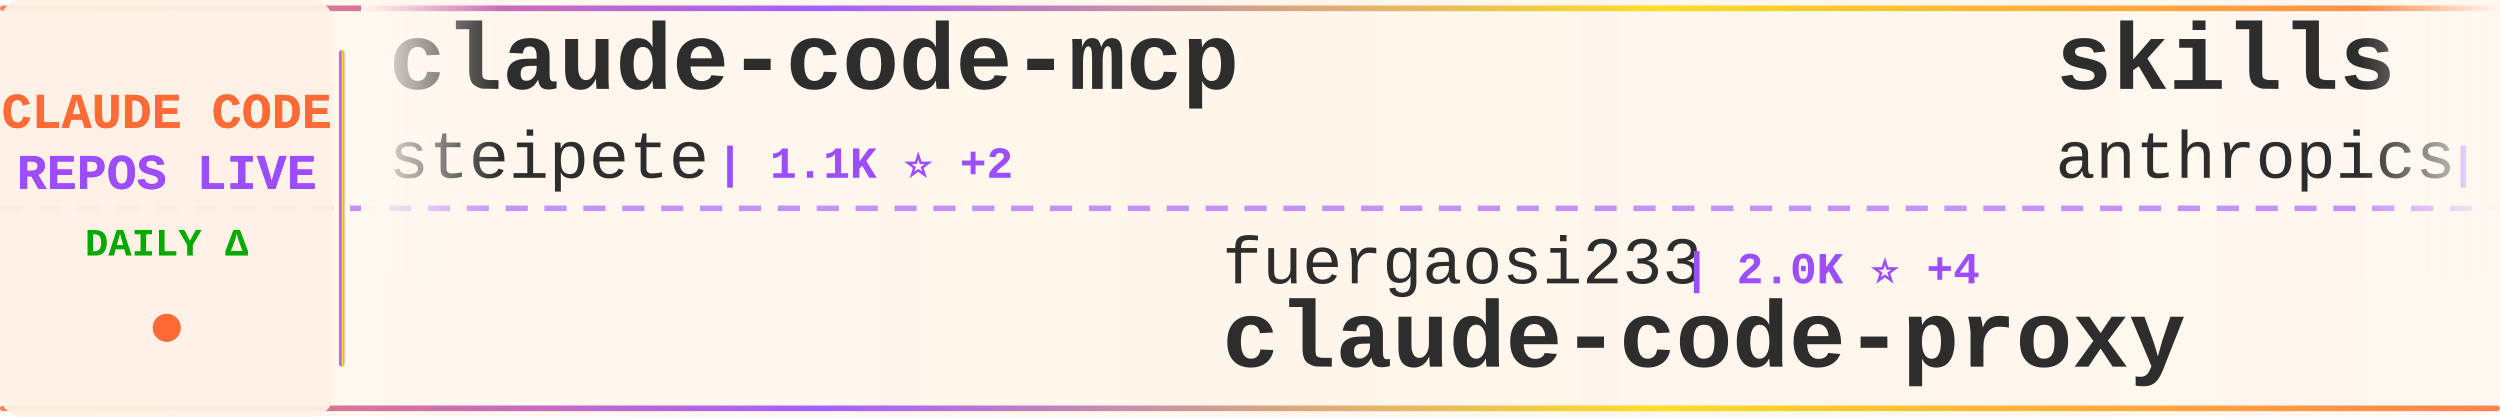
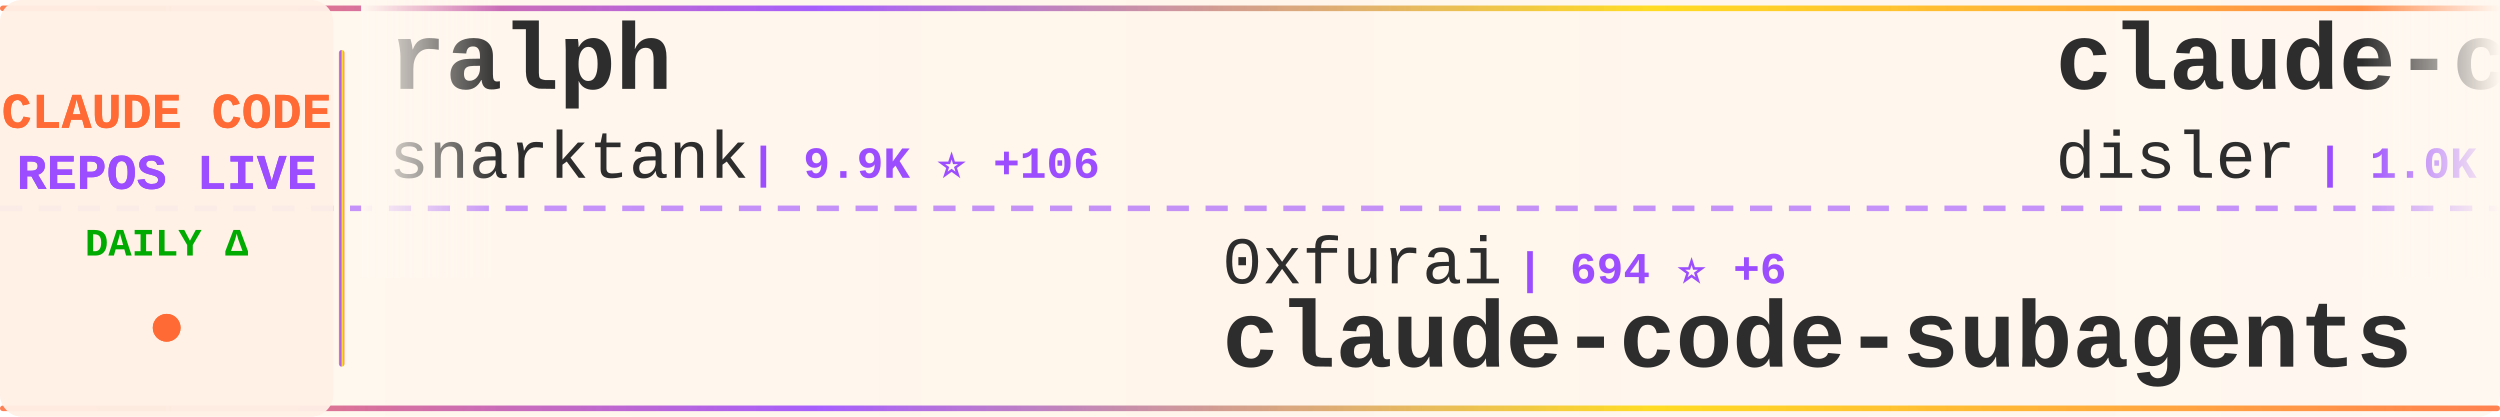
<svg xmlns="http://www.w3.org/2000/svg" width="900" height="150">
  <defs>
    <linearGradient id="tickerBg" x1="0%" y1="0%" x2="100%" y2="0%">
      <stop offset="0%" style="stop-color:#fff8f0;stop-opacity:0.98" />
      <stop offset="50%" style="stop-color:#fff5eb;stop-opacity:1" />
      <stop offset="100%" style="stop-color:#fff8f0;stop-opacity:0.98" />
    </linearGradient>
    <linearGradient id="borderGrad" x1="0%" y1="0%" x2="100%" y2="0%">
      <stop offset="0%" style="stop-color:#FF6B35;stop-opacity:0.85">
        <animate attributeName="stop-opacity" values="0.85;1;0.85" dur="2s" repeatCount="indefinite" />
      </stop>
      <stop offset="33%" style="stop-color:#9C4EFF;stop-opacity:0.9">
        <animate attributeName="stop-opacity" values="0.9;1;0.9" dur="2.2s" repeatCount="indefinite" />
      </stop>
      <stop offset="66%" style="stop-color:#FFD700;stop-opacity:0.85">
        <animate attributeName="stop-opacity" values="0.85;1;0.85" dur="1.8s" repeatCount="indefinite" />
      </stop>
      <stop offset="100%" style="stop-color:#FF6B35;stop-opacity:0.85">
        <animate attributeName="stop-opacity" values="0.85;1;0.85" dur="2s" repeatCount="indefinite" />
      </stop>
    </linearGradient>
    <filter id="textGlow">
      <feGaussianBlur stdDeviation="0.15" result="coloredBlur" />
      <feMerge>
        <feMergeNode in="coloredBlur" />
        <feMergeNode in="SourceGraphic" />
      </feMerge>
    </filter>
    <filter id="metricGlow">
      <feGaussianBlur stdDeviation="0.2" result="coloredBlur" />
      <feMerge>
        <feMergeNode in="coloredBlur" />
        <feMergeNode in="SourceGraphic" />
      </feMerge>
    </filter>
    <linearGradient id="leftFade" x1="0%" y1="0%" x2="100%" y2="0%">
      <stop offset="0%" style="stop-color:#fff8f0;stop-opacity:1" />
      <stop offset="100%" style="stop-color:#fff8f0;stop-opacity:0" />
    </linearGradient>
    <linearGradient id="rightFade" x1="0%" y1="0%" x2="100%" y2="0%">
      <stop offset="0%" style="stop-color:#fff8f0;stop-opacity:0" />
      <stop offset="100%" style="stop-color:#fff8f0;stop-opacity:1" />
    </linearGradient>
  </defs>
  <rect width="900" height="150" fill="url(#tickerBg)" rx="8" />
  <rect x="0" y="2" width="900" height="2" fill="url(#borderGrad)" rx="1" />
  <rect x="0" y="146" width="900" height="2" fill="url(#borderGrad)" rx="1" />
  <line x1="0" y1="75" x2="900" y2="75" stroke="#9C4EFF" stroke-width="2" stroke-dasharray="8 6" opacity="0.6" />
  <rect x="0" y="0" width="120" height="150" fill="#fff0e6" opacity="0.95" rx="8" />
  <text x="60" y="46" font-family="'Courier New', monospace" font-size="18" font-weight="bold" fill="#FF6B35" text-anchor="middle" filter="url(#textGlow)">
    CLAUDE CODE
  </text>
  <text x="60" y="68" font-family="'Courier New', monospace" font-size="18" font-weight="bold" fill="#9C4EFF" text-anchor="middle" filter="url(#textGlow)">
    REPOS LIVE
  </text>
  <text x="60" y="92" font-family="'Courier New', monospace" font-size="14" font-weight="bold" fill="#00aa00" text-anchor="middle">
    DAILY Δ
  </text>
  <circle cx="60" cy="118" r="5" fill="#FF6B35" filter="url(#metricGlow)">
    <animate attributeName="r" values="4;6;4" dur="1.5s" repeatCount="indefinite" />
    <animate attributeName="opacity" values="0.6;1;0.6" dur="1.5s" repeatCount="indefinite" />
  </circle>
  <rect x="122" y="18" width="2" height="114" fill="url(#borderGrad)" rx="1" />
  <clipPath id="tickerClip">
    <rect x="130" y="0" width="770" height="150" />
  </clipPath>
  <g clip-path="url(#tickerClip)">
    <g id="tickerItems">
      <animateTransform attributeName="transform" attributeType="XML" type="translate" from="0 0" to="-3000 0" dur="54s" repeatCount="indefinite" />
      <g transform="translate(0, 0)">
-         <text x="140" y="32" font-family="'Courier New', monospace" font-size="34" font-weight="bold" fill="#2d2d2d">claude-code-mcp</text>
-         <text x="140" y="64" font-family="'Courier New', monospace" font-size="24" font-weight="normal" fill="#2d2d2d" opacity="1.0">steipete</text>
-         <text x="258" y="64" font-family="'Courier New', monospace" font-size="16" font-weight="bold" fill="#9C4EFF"> | 1.1K ⭐ +2</text>
+         <text x="140" y="32" font-family="'Courier New', monospace" font-size="34" font-weight="bold" fill="#2d2d2d">ralph</text>
+         <text x="140" y="64" font-family="'Courier New', monospace" font-size="24" font-weight="normal" fill="#2d2d2d" opacity="1.0">snarktank</text>
+         <text x="270" y="64" font-family="'Courier New', monospace" font-size="16" font-weight="bold" fill="#9C4EFF"> | 9.9K ⭐ +106</text>
      </g>
      <g transform="translate(300, 0)">
-         <text x="140" y="102" font-family="'Courier New', monospace" font-size="24" font-weight="normal" fill="#2d2d2d" opacity="1.0">fuergaosi233</text>
-         <text x="306" y="102" font-family="'Courier New', monospace" font-size="16" font-weight="bold" fill="#9C4EFF"> | 2.0K ⭐ +4</text>
-         <text x="140" y="132" font-family="'Courier New', monospace" font-size="34" font-weight="bold" fill="#2d2d2d">claude-code-proxy</text>
+         <text x="140" y="102" font-family="'Courier New', monospace" font-size="24" font-weight="normal" fill="#2d2d2d" opacity="1.0">0xfurai</text>
+         <text x="246" y="102" font-family="'Courier New', monospace" font-size="16" font-weight="bold" fill="#9C4EFF"> | 694 ⭐ +6</text>
+         <text x="140" y="132" font-family="'Courier New', monospace" font-size="34" font-weight="bold" fill="#2d2d2d">claude-code-subagents</text>
      </g>
      <g transform="translate(600, 0)">
-         <text x="140" y="32" font-family="'Courier New', monospace" font-size="34" font-weight="bold" fill="#2d2d2d">skills</text>
-         <text x="140" y="64" font-family="'Courier New', monospace" font-size="24" font-weight="normal" fill="#2d2d2d" opacity="1.0">anthropics</text>
-         <text x="282" y="64" font-family="'Courier New', monospace" font-size="16" font-weight="bold" fill="#9C4EFF"> | 66.6K ⭐ +766</text>
+         <text x="140" y="32" font-family="'Courier New', monospace" font-size="34" font-weight="bold" fill="#2d2d2d">claude-code-hooks-multi-...</text>
+         <text x="140" y="64" font-family="'Courier New', monospace" font-size="24" font-weight="normal" fill="#2d2d2d" opacity="1.0">disler</text>
+         <text x="234" y="64" font-family="'Courier New', monospace" font-size="16" font-weight="bold" fill="#9C4EFF"> | 1.0K ⭐ +60</text>
      </g>
      <g transform="translate(900, 0)">
-         <text x="140" y="102" font-family="'Courier New', monospace" font-size="24" font-weight="normal" fill="#2d2d2d" opacity="1.0">alirezarezvani</text>
-         <text x="330" y="102" font-family="'Courier New', monospace" font-size="16" font-weight="bold" fill="#9C4EFF"> | 485 ⭐ +9</text>
-         <text x="140" y="132" font-family="'Courier New', monospace" font-size="34" font-weight="bold" fill="#2d2d2d">claude-code-skill-factor...</text>
+         <text x="140" y="102" font-family="'Courier New', monospace" font-size="24" font-weight="normal" fill="#2d2d2d" opacity="1.0">d-kimuson</text>
+         <text x="270" y="102" font-family="'Courier New', monospace" font-size="16" font-weight="bold" fill="#9C4EFF"> | 868 ⭐ +1</text>
+         <text x="140" y="132" font-family="'Courier New', monospace" font-size="34" font-weight="bold" fill="#2d2d2d">claude-code-viewer</text>
      </g>
      <g transform="translate(1200, 0)">
-         <text x="140" y="32" font-family="'Courier New', monospace" font-size="34" font-weight="bold" fill="#2d2d2d">Claude-Code-Communicatio...</text>
-         <text x="140" y="64" font-family="'Courier New', monospace" font-size="24" font-weight="normal" fill="#2d2d2d" opacity="1.0">nishimoto265</text>
-         <text x="306" y="64" font-family="'Courier New', monospace" font-size="16" font-weight="bold" fill="#9C4EFF"> | 488 ⭐</text>
+         <text x="140" y="32" font-family="'Courier New', monospace" font-size="34" font-weight="bold" fill="#2d2d2d">Claude-Code</text>
+         <text x="140" y="64" font-family="'Courier New', monospace" font-size="24" font-weight="normal" fill="#2d2d2d" opacity="1.0">lyconear</text>
+         <text x="258" y="64" font-family="'Courier New', monospace" font-size="16" font-weight="bold" fill="#9C4EFF"> | 4 ⭐</text>
      </g>
      <g transform="translate(1500, 0)">
-         <text x="140" y="102" font-family="'Courier New', monospace" font-size="24" font-weight="normal" fill="#2d2d2d" opacity="1.0">davila7</text>
-         <text x="246" y="102" font-family="'Courier New', monospace" font-size="16" font-weight="bold" fill="#9C4EFF"> | 19.9K ⭐ +121</text>
-         <text x="140" y="132" font-family="'Courier New', monospace" font-size="34" font-weight="bold" fill="#2d2d2d">claude-code-templates</text>
+         <text x="140" y="102" font-family="'Courier New', monospace" font-size="24" font-weight="normal" fill="#2d2d2d" opacity="1.0">alirezarezvani</text>
+         <text x="330" y="102" font-family="'Courier New', monospace" font-size="16" font-weight="bold" fill="#9C4EFF"> | 1.7K ⭐ +30</text>
+         <text x="140" y="132" font-family="'Courier New', monospace" font-size="34" font-weight="bold" fill="#2d2d2d">claude-skills</text>
      </g>
      <g transform="translate(1800, 0)">
-         <text x="140" y="32" font-family="'Courier New', monospace" font-size="34" font-weight="bold" fill="#2d2d2d">learn-claude-code</text>
-         <text x="140" y="64" font-family="'Courier New', monospace" font-size="24" font-weight="normal" fill="#2d2d2d" opacity="1.0">shareAI-lab</text>
-         <text x="294" y="64" font-family="'Courier New', monospace" font-size="16" font-weight="bold" fill="#9C4EFF"> | 16.8K ⭐ +65</text>
+         <text x="140" y="32" font-family="'Courier New', monospace" font-size="34" font-weight="bold" fill="#2d2d2d">claude-code-settings</text>
+         <text x="140" y="64" font-family="'Courier New', monospace" font-size="24" font-weight="normal" fill="#2d2d2d" opacity="1.0">feiskyer</text>
+         <text x="258" y="64" font-family="'Courier New', monospace" font-size="16" font-weight="bold" fill="#9C4EFF"> | 1.2K ⭐ +4</text>
      </g>
      <g transform="translate(2100, 0)">
-         <text x="140" y="102" font-family="'Courier New', monospace" font-size="24" font-weight="normal" fill="#2d2d2d" opacity="1.0">affaan-m</text>
-         <text x="258" y="102" font-family="'Courier New', monospace" font-size="16" font-weight="bold" fill="#9C4EFF"> | 43.0K ⭐ +544</text>
-         <text x="140" y="132" font-family="'Courier New', monospace" font-size="34" font-weight="bold" fill="#2d2d2d">everything-claude-code</text>
+         <text x="140" y="102" font-family="'Courier New', monospace" font-size="24" font-weight="normal" fill="#2d2d2d" opacity="1.0">zed-industries</text>
+         <text x="330" y="102" font-family="'Courier New', monospace" font-size="16" font-weight="bold" fill="#9C4EFF"> | 906 ⭐ +5</text>
+         <text x="140" y="132" font-family="'Courier New', monospace" font-size="34" font-weight="bold" fill="#2d2d2d">claude-code-acp</text>
      </g>
      <g transform="translate(2400, 0)">
-         <text x="140" y="32" font-family="'Courier New', monospace" font-size="34" font-weight="bold" fill="#2d2d2d">cc</text>
-         <text x="140" y="64" font-family="'Courier New', monospace" font-size="24" font-weight="normal" fill="#2d2d2d" opacity="1.0">kn1026</text>
-         <text x="234" y="64" font-family="'Courier New', monospace" font-size="16" font-weight="bold" fill="#9C4EFF"> | 703 ⭐</text>
+         <text x="140" y="32" font-family="'Courier New', monospace" font-size="34" font-weight="bold" fill="#2d2d2d">vibe-kanban</text>
+         <text x="140" y="64" font-family="'Courier New', monospace" font-size="24" font-weight="normal" fill="#2d2d2d" opacity="1.0">BloopAI</text>
+         <text x="246" y="64" font-family="'Courier New', monospace" font-size="16" font-weight="bold" fill="#9C4EFF"> | 20.9K ⭐ +81</text>
      </g>
      <g transform="translate(2700, 0)">
-         <text x="140" y="102" font-family="'Courier New', monospace" font-size="24" font-weight="normal" fill="#2d2d2d" opacity="1.0">anthropics</text>
-         <text x="282" y="102" font-family="'Courier New', monospace" font-size="16" font-weight="bold" fill="#9C4EFF"> | 5.6K ⭐ +21</text>
-         <text x="140" y="132" font-family="'Courier New', monospace" font-size="34" font-weight="bold" fill="#2d2d2d">claude-code-action</text>
+         <text x="140" y="102" font-family="'Courier New', monospace" font-size="24" font-weight="normal" fill="#2d2d2d" opacity="1.0">thedotmack</text>
+         <text x="282" y="102" font-family="'Courier New', monospace" font-size="16" font-weight="bold" fill="#9C4EFF"> | 26.4K ⭐ +635</text>
+         <text x="140" y="132" font-family="'Courier New', monospace" font-size="34" font-weight="bold" fill="#2d2d2d">claude-mem</text>
      </g>
      <g transform="translate(3000, 0)">
-         <text x="140" y="32" font-family="'Courier New', monospace" font-size="34" font-weight="bold" fill="#2d2d2d">claude-code-mcp</text>
-         <text x="140" y="64" font-family="'Courier New', monospace" font-size="24" font-weight="normal" fill="#2d2d2d" opacity="1.0">steipete</text>
-         <text x="258" y="64" font-family="'Courier New', monospace" font-size="16" font-weight="bold" fill="#9C4EFF"> | 1.1K ⭐ +2</text>
+         <text x="140" y="32" font-family="'Courier New', monospace" font-size="34" font-weight="bold" fill="#2d2d2d">ralph</text>
+         <text x="140" y="64" font-family="'Courier New', monospace" font-size="24" font-weight="normal" fill="#2d2d2d" opacity="1.0">snarktank</text>
+         <text x="270" y="64" font-family="'Courier New', monospace" font-size="16" font-weight="bold" fill="#9C4EFF"> | 9.9K ⭐ +106</text>
      </g>
      <g transform="translate(3300, 0)">
-         <text x="140" y="102" font-family="'Courier New', monospace" font-size="24" font-weight="normal" fill="#2d2d2d" opacity="1.0">fuergaosi233</text>
-         <text x="306" y="102" font-family="'Courier New', monospace" font-size="16" font-weight="bold" fill="#9C4EFF"> | 2.0K ⭐ +4</text>
-         <text x="140" y="132" font-family="'Courier New', monospace" font-size="34" font-weight="bold" fill="#2d2d2d">claude-code-proxy</text>
+         <text x="140" y="102" font-family="'Courier New', monospace" font-size="24" font-weight="normal" fill="#2d2d2d" opacity="1.0">0xfurai</text>
+         <text x="246" y="102" font-family="'Courier New', monospace" font-size="16" font-weight="bold" fill="#9C4EFF"> | 694 ⭐ +6</text>
+         <text x="140" y="132" font-family="'Courier New', monospace" font-size="34" font-weight="bold" fill="#2d2d2d">claude-code-subagents</text>
      </g>
      <g transform="translate(3600, 0)">
-         <text x="140" y="32" font-family="'Courier New', monospace" font-size="34" font-weight="bold" fill="#2d2d2d">skills</text>
-         <text x="140" y="64" font-family="'Courier New', monospace" font-size="24" font-weight="normal" fill="#2d2d2d" opacity="1.0">anthropics</text>
-         <text x="282" y="64" font-family="'Courier New', monospace" font-size="16" font-weight="bold" fill="#9C4EFF"> | 66.6K ⭐ +766</text>
+         <text x="140" y="32" font-family="'Courier New', monospace" font-size="34" font-weight="bold" fill="#2d2d2d">claude-code-hooks-multi-...</text>
+         <text x="140" y="64" font-family="'Courier New', monospace" font-size="24" font-weight="normal" fill="#2d2d2d" opacity="1.0">disler</text>
+         <text x="234" y="64" font-family="'Courier New', monospace" font-size="16" font-weight="bold" fill="#9C4EFF"> | 1.0K ⭐ +60</text>
      </g>
      <g transform="translate(3900, 0)">
-         <text x="140" y="102" font-family="'Courier New', monospace" font-size="24" font-weight="normal" fill="#2d2d2d" opacity="1.0">alirezarezvani</text>
-         <text x="330" y="102" font-family="'Courier New', monospace" font-size="16" font-weight="bold" fill="#9C4EFF"> | 485 ⭐ +9</text>
-         <text x="140" y="132" font-family="'Courier New', monospace" font-size="34" font-weight="bold" fill="#2d2d2d">claude-code-skill-factor...</text>
+         <text x="140" y="102" font-family="'Courier New', monospace" font-size="24" font-weight="normal" fill="#2d2d2d" opacity="1.0">d-kimuson</text>
+         <text x="270" y="102" font-family="'Courier New', monospace" font-size="16" font-weight="bold" fill="#9C4EFF"> | 868 ⭐ +1</text>
+         <text x="140" y="132" font-family="'Courier New', monospace" font-size="34" font-weight="bold" fill="#2d2d2d">claude-code-viewer</text>
      </g>
    </g>
  </g>
  <rect x="130" y="0" width="50" height="100" fill="url(#leftFade)" />
  <rect x="850" y="0" width="50" height="100" fill="url(#rightFade)" />
</svg>
